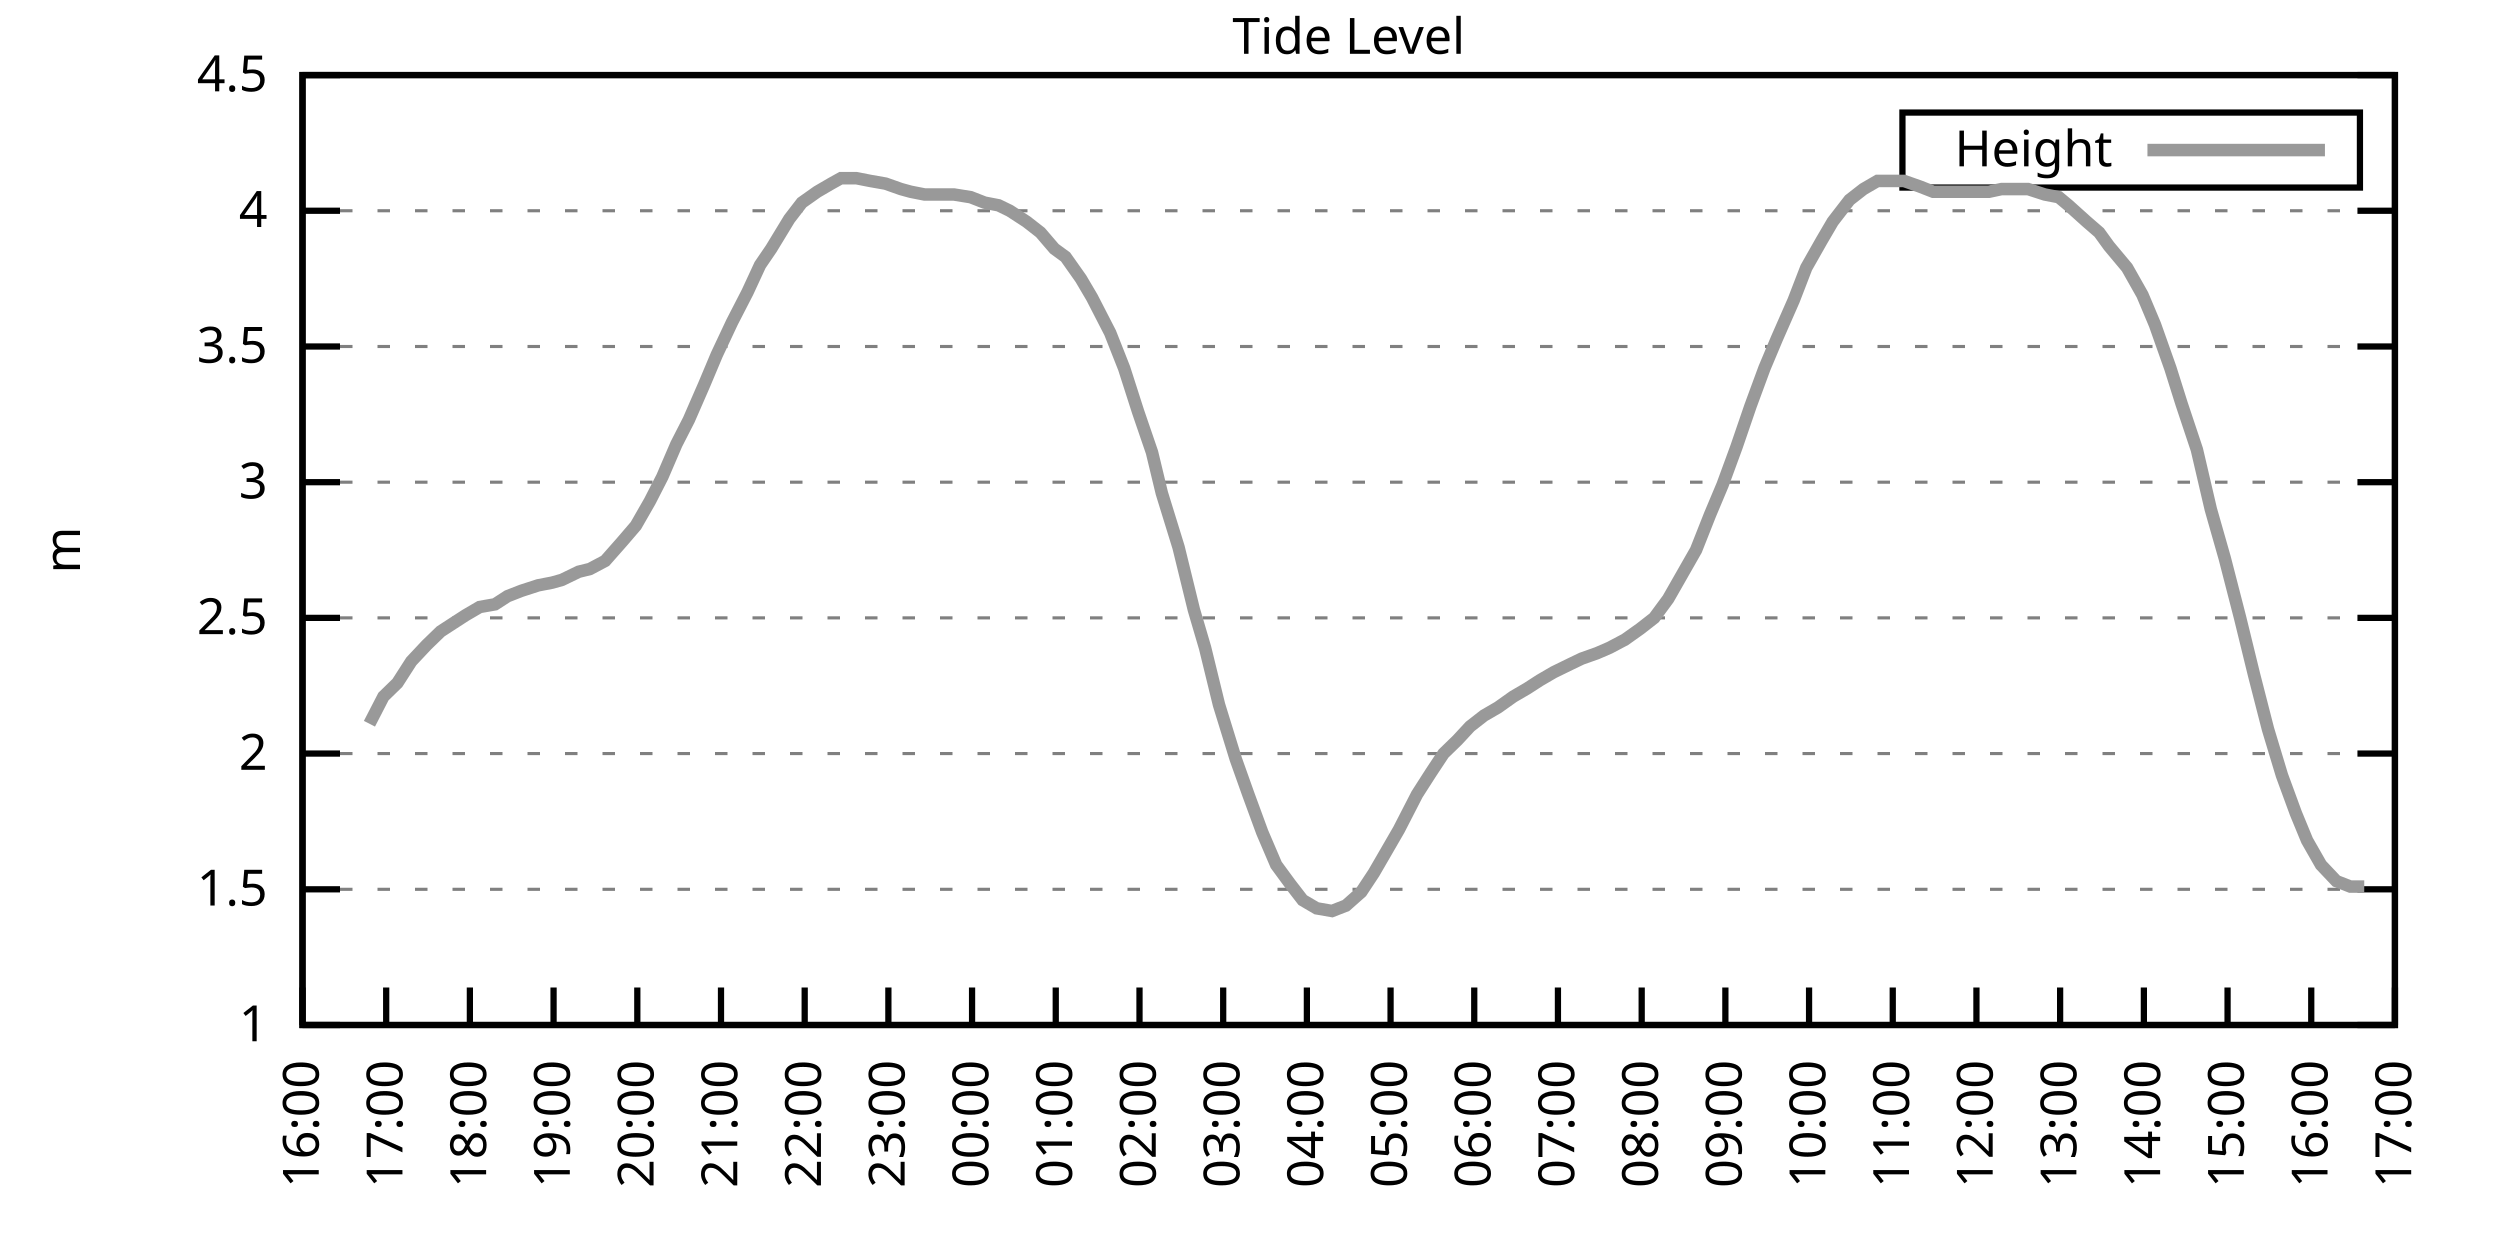
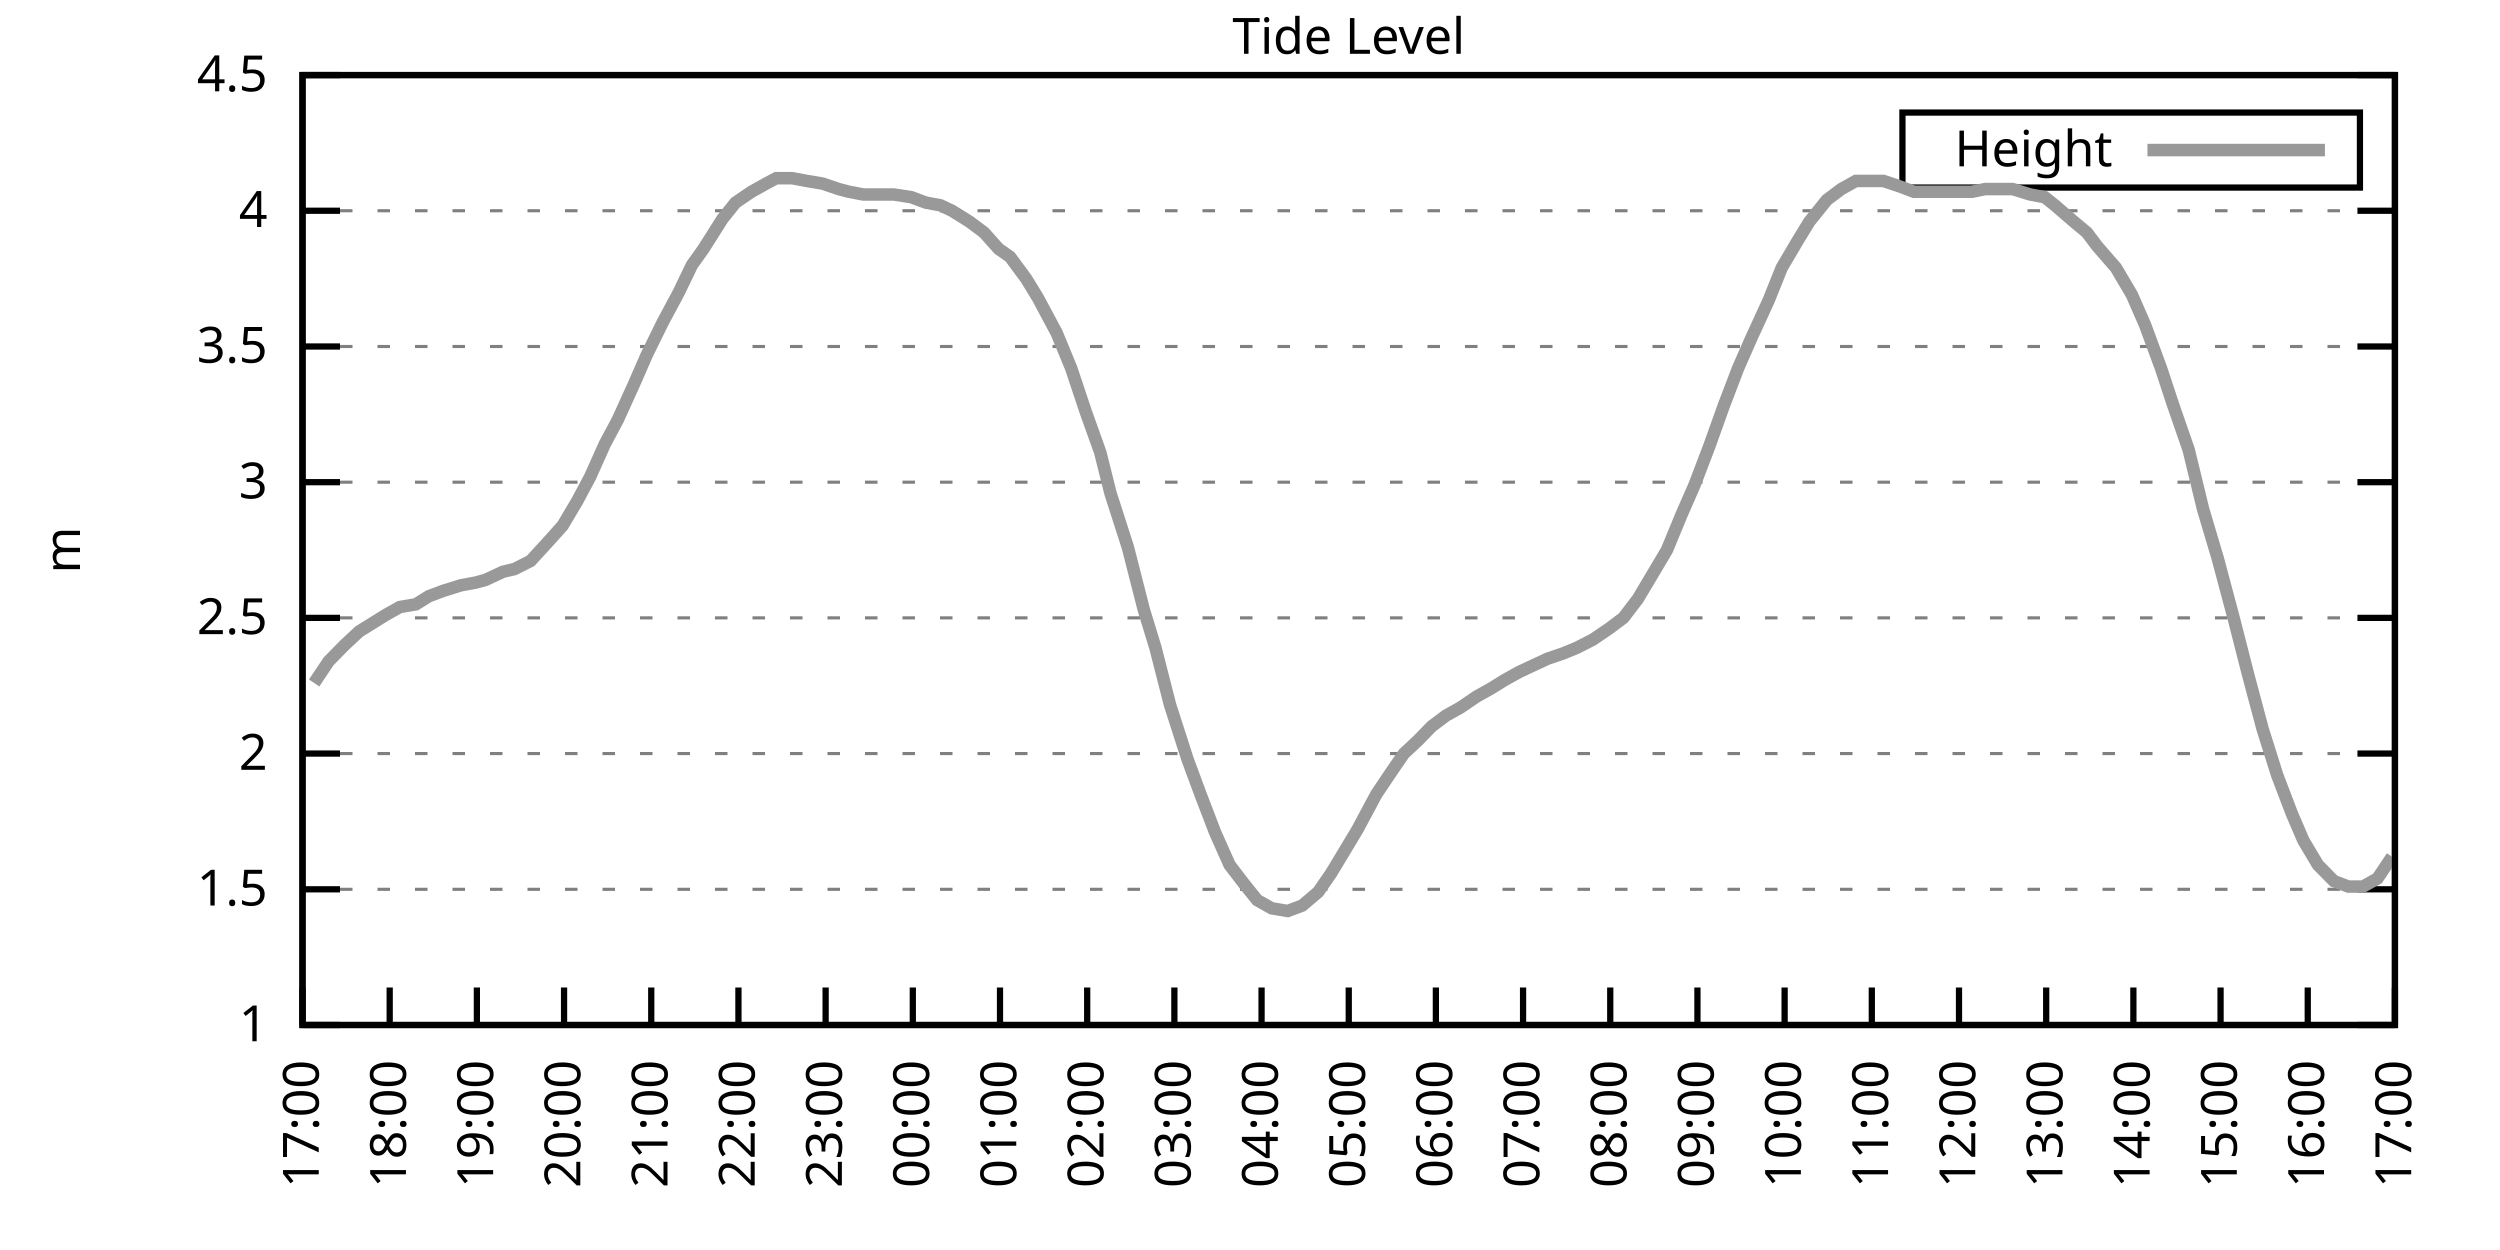
<svg xmlns="http://www.w3.org/2000/svg" xmlns:xlink="http://www.w3.org/1999/xlink" width="400" height="200" viewBox="0 0 400 200">
  <g id="gnuplot_canvas">
    <rect x="0" y="0" width="400" height="200" fill="none" />
    <defs>
      <circle id="gpDot" r="0.5" stroke-width="0.5" stroke="currentColor" />
      <path id="gpPt0" stroke-width="0.333" stroke="currentColor" d="M-1,0 h2 M0,-1 v2" />
      <path id="gpPt1" stroke-width="0.333" stroke="currentColor" d="M-1,-1 L1,1 M1,-1 L-1,1" />
      <path id="gpPt2" stroke-width="0.333" stroke="currentColor" d="M-1,0 L1,0 M0,-1 L0,1 M-1,-1 L1,1 M-1,1 L1,-1" />
      <rect id="gpPt3" stroke-width="0.333" stroke="currentColor" x="-1" y="-1" width="2" height="2" />
      <rect id="gpPt4" stroke-width="0.333" stroke="currentColor" fill="currentColor" x="-1" y="-1" width="2" height="2" />
      <circle id="gpPt5" stroke-width="0.333" stroke="currentColor" cx="0" cy="0" r="1" />
      <use xlink:href="#gpPt5" id="gpPt6" fill="currentColor" stroke="none" />
      <path id="gpPt7" stroke-width="0.333" stroke="currentColor" d="M0,-1.33 L-1.33,0.67 L1.33,0.67 z" />
      <use xlink:href="#gpPt7" id="gpPt8" fill="currentColor" stroke="none" />
      <use xlink:href="#gpPt7" id="gpPt9" stroke="currentColor" transform="rotate(180)" />
      <use xlink:href="#gpPt9" id="gpPt10" fill="currentColor" stroke="none" />
      <use xlink:href="#gpPt3" id="gpPt11" stroke="currentColor" transform="rotate(45)" />
      <use xlink:href="#gpPt11" id="gpPt12" fill="currentColor" stroke="none" />
      <path id="gpPt13" stroke-width="0.333" stroke="currentColor" d="M0,1.330 L1.265,0.411 L0.782,-1.067 L-0.782,-1.076 L-1.265,0.411 z" />
      <use xlink:href="#gpPt13" id="gpPt14" fill="currentColor" stroke="none" />
      <filter id="textbox" filterUnits="objectBoundingBox" x="0" y="0" height="1" width="1">
        <feFlood flood-color="white" flood-opacity="1" result="bgnd" />
        <feComposite in="SourceGraphic" in2="bgnd" operator="atop" />
      </filter>
      <filter id="greybox" filterUnits="objectBoundingBox" x="0" y="0" height="1" width="1">
        <feFlood flood-color="lightgrey" flood-opacity="1" result="grey" />
        <feComposite in="SourceGraphic" in2="grey" operator="atop" />
      </filter>
    </defs>
    <g fill="none" color="white" stroke="currentColor" stroke-width="1.00" stroke-linecap="butt" stroke-linejoin="miter">
</g>
    <g fill="none" color="black" stroke="currentColor" stroke-width="1.00" stroke-linecap="butt" stroke-linejoin="miter">
      <g stroke="none" shape-rendering="crispEdges">
        <polygon fill="rgb(255, 255, 255)" points="48.40,164.00 383.18,164.00 383.18,12.02 48.40,12.02 " />
      </g>
    </g>
    <g fill="none" color="black" stroke="currentColor" stroke-width="1.00" stroke-linecap="butt" stroke-linejoin="miter">
</g>
    <g fill="none" color="black" stroke="black" stroke-width="0.50" stroke-linecap="butt" stroke-linejoin="miter">
</g>
    <g fill="none" color="gray" stroke="currentColor" stroke-width="0.50" stroke-linecap="butt" stroke-linejoin="miter">
      <path stroke="gray" stroke-dasharray="2,4" class="gridline" d="M48.40,164.00 L383.19,164.00  " />
    </g>
    <g fill="none" color="gray" stroke="gray" stroke-width="1.00" stroke-linecap="butt" stroke-linejoin="miter">
</g>
    <g fill="none" color="black" stroke="currentColor" stroke-width="1.00" stroke-linecap="butt" stroke-linejoin="miter">
      <path stroke="black" d="M48.40,164.00 L54.40,164.00 M383.19,164.00 L377.19,164.00  " />
      <g transform="translate(42.80,166.60)" stroke="none" fill="black" font-family="Sans" font-size="8.00" text-anchor="end">
        <text>
          <tspan font-family="Sans"> 1</tspan>
        </text>
      </g>
    </g>
    <g fill="none" color="black" stroke="currentColor" stroke-width="1.00" stroke-linecap="butt" stroke-linejoin="miter">
</g>
    <g fill="none" color="black" stroke="black" stroke-width="0.50" stroke-linecap="butt" stroke-linejoin="miter">
</g>
    <g fill="none" color="gray" stroke="currentColor" stroke-width="0.50" stroke-linecap="butt" stroke-linejoin="miter">
      <path stroke="gray" stroke-dasharray="2,4" class="gridline" d="M48.40,142.29 L383.19,142.29  " />
    </g>
    <g fill="none" color="gray" stroke="gray" stroke-width="1.00" stroke-linecap="butt" stroke-linejoin="miter">
</g>
    <g fill="none" color="black" stroke="currentColor" stroke-width="1.00" stroke-linecap="butt" stroke-linejoin="miter">
      <path stroke="black" d="M48.40,142.29 L54.40,142.29 M383.19,142.29 L377.19,142.29  " />
      <g transform="translate(42.80,144.89)" stroke="none" fill="black" font-family="Sans" font-size="8.00" text-anchor="end">
        <text>
          <tspan font-family="Sans"> 1.5</tspan>
        </text>
      </g>
    </g>
    <g fill="none" color="black" stroke="currentColor" stroke-width="1.00" stroke-linecap="butt" stroke-linejoin="miter">
</g>
    <g fill="none" color="black" stroke="black" stroke-width="0.50" stroke-linecap="butt" stroke-linejoin="miter">
</g>
    <g fill="none" color="gray" stroke="currentColor" stroke-width="0.50" stroke-linecap="butt" stroke-linejoin="miter">
      <path stroke="gray" stroke-dasharray="2,4" class="gridline" d="M48.40,120.57 L383.19,120.57  " />
    </g>
    <g fill="none" color="gray" stroke="gray" stroke-width="1.00" stroke-linecap="butt" stroke-linejoin="miter">
</g>
    <g fill="none" color="black" stroke="currentColor" stroke-width="1.00" stroke-linecap="butt" stroke-linejoin="miter">
      <path stroke="black" d="M48.40,120.57 L54.40,120.57 M383.19,120.57 L377.19,120.57  " />
      <g transform="translate(42.80,123.17)" stroke="none" fill="black" font-family="Sans" font-size="8.00" text-anchor="end">
        <text>
          <tspan font-family="Sans"> 2</tspan>
        </text>
      </g>
    </g>
    <g fill="none" color="black" stroke="currentColor" stroke-width="1.00" stroke-linecap="butt" stroke-linejoin="miter">
</g>
    <g fill="none" color="black" stroke="black" stroke-width="0.50" stroke-linecap="butt" stroke-linejoin="miter">
</g>
    <g fill="none" color="gray" stroke="currentColor" stroke-width="0.50" stroke-linecap="butt" stroke-linejoin="miter">
      <path stroke="gray" stroke-dasharray="2,4" class="gridline" d="M48.40,98.86 L383.19,98.86  " />
    </g>
    <g fill="none" color="gray" stroke="gray" stroke-width="1.00" stroke-linecap="butt" stroke-linejoin="miter">
</g>
    <g fill="none" color="black" stroke="currentColor" stroke-width="1.00" stroke-linecap="butt" stroke-linejoin="miter">
      <path stroke="black" d="M48.40,98.86 L54.40,98.86 M383.19,98.86 L377.19,98.86  " />
      <g transform="translate(42.80,101.46)" stroke="none" fill="black" font-family="Sans" font-size="8.00" text-anchor="end">
        <text>
          <tspan font-family="Sans"> 2.5</tspan>
        </text>
      </g>
    </g>
    <g fill="none" color="black" stroke="currentColor" stroke-width="1.00" stroke-linecap="butt" stroke-linejoin="miter">
</g>
    <g fill="none" color="black" stroke="black" stroke-width="0.50" stroke-linecap="butt" stroke-linejoin="miter">
</g>
    <g fill="none" color="gray" stroke="currentColor" stroke-width="0.50" stroke-linecap="butt" stroke-linejoin="miter">
      <path stroke="gray" stroke-dasharray="2,4" class="gridline" d="M48.40,77.15 L383.19,77.15  " />
    </g>
    <g fill="none" color="gray" stroke="gray" stroke-width="1.00" stroke-linecap="butt" stroke-linejoin="miter">
</g>
    <g fill="none" color="black" stroke="currentColor" stroke-width="1.00" stroke-linecap="butt" stroke-linejoin="miter">
      <path stroke="black" d="M48.40,77.15 L54.40,77.15 M383.19,77.15 L377.19,77.15  " />
      <g transform="translate(42.80,79.75)" stroke="none" fill="black" font-family="Sans" font-size="8.00" text-anchor="end">
        <text>
          <tspan font-family="Sans"> 3</tspan>
        </text>
      </g>
    </g>
    <g fill="none" color="black" stroke="currentColor" stroke-width="1.00" stroke-linecap="butt" stroke-linejoin="miter">
</g>
    <g fill="none" color="black" stroke="black" stroke-width="0.50" stroke-linecap="butt" stroke-linejoin="miter">
</g>
    <g fill="none" color="gray" stroke="currentColor" stroke-width="0.50" stroke-linecap="butt" stroke-linejoin="miter">
      <path stroke="gray" stroke-dasharray="2,4" class="gridline" d="M48.40,55.44 L383.19,55.44  " />
    </g>
    <g fill="none" color="gray" stroke="gray" stroke-width="1.00" stroke-linecap="butt" stroke-linejoin="miter">
</g>
    <g fill="none" color="black" stroke="currentColor" stroke-width="1.00" stroke-linecap="butt" stroke-linejoin="miter">
      <path stroke="black" d="M48.40,55.44 L54.40,55.44 M383.19,55.44 L377.19,55.44  " />
      <g transform="translate(42.80,58.04)" stroke="none" fill="black" font-family="Sans" font-size="8.00" text-anchor="end">
        <text>
          <tspan font-family="Sans"> 3.5</tspan>
        </text>
      </g>
    </g>
    <g fill="none" color="black" stroke="currentColor" stroke-width="1.00" stroke-linecap="butt" stroke-linejoin="miter">
</g>
    <g fill="none" color="black" stroke="black" stroke-width="0.50" stroke-linecap="butt" stroke-linejoin="miter">
</g>
    <g fill="none" color="gray" stroke="currentColor" stroke-width="0.50" stroke-linecap="butt" stroke-linejoin="miter">
      <path stroke="gray" stroke-dasharray="2,4" class="gridline" d="M48.40,33.72 L383.19,33.72  " />
    </g>
    <g fill="none" color="gray" stroke="gray" stroke-width="1.00" stroke-linecap="butt" stroke-linejoin="miter">
</g>
    <g fill="none" color="black" stroke="currentColor" stroke-width="1.00" stroke-linecap="butt" stroke-linejoin="miter">
      <path stroke="black" d="M48.40,33.72 L54.40,33.72 M383.19,33.72 L377.19,33.72  " />
      <g transform="translate(42.80,36.32)" stroke="none" fill="black" font-family="Sans" font-size="8.00" text-anchor="end">
        <text>
          <tspan font-family="Sans"> 4</tspan>
        </text>
      </g>
    </g>
    <g fill="none" color="black" stroke="currentColor" stroke-width="1.00" stroke-linecap="butt" stroke-linejoin="miter">
</g>
    <g fill="none" color="black" stroke="black" stroke-width="0.50" stroke-linecap="butt" stroke-linejoin="miter">
</g>
    <g fill="none" color="gray" stroke="currentColor" stroke-width="0.50" stroke-linecap="butt" stroke-linejoin="miter">
      <path stroke="gray" stroke-dasharray="2,4" class="gridline" d="M48.40,12.01 L383.19,12.01  " />
    </g>
    <g fill="none" color="gray" stroke="gray" stroke-width="1.00" stroke-linecap="butt" stroke-linejoin="miter">
</g>
    <g fill="none" color="black" stroke="currentColor" stroke-width="1.00" stroke-linecap="butt" stroke-linejoin="miter">
      <path stroke="black" d="M48.40,12.01 L54.40,12.01 M383.19,12.01 L377.19,12.01  " />
      <g transform="translate(42.80,14.61)" stroke="none" fill="black" font-family="Sans" font-size="8.00" text-anchor="end">
        <text>
          <tspan font-family="Sans"> 4.5</tspan>
        </text>
      </g>
    </g>
    <g fill="none" color="black" stroke="currentColor" stroke-width="1.00" stroke-linecap="butt" stroke-linejoin="miter">
      <path stroke="black" d="M48.40,164.00 L48.40,158.00  " />
      <g transform="translate(51.00,169.60) rotate(270.00)" stroke="none" fill="black" font-family="Sans" font-size="8.00" text-anchor="end">
        <text>
-           <tspan font-family="Sans">16:00</tspan>
-         </text>
-       </g>
-     </g>
-     <g fill="none" color="black" stroke="currentColor" stroke-width="1.00" stroke-linecap="butt" stroke-linejoin="miter">
-       <path stroke="black" d="M61.79,164.00 L61.79,158.00  " />
-       <g transform="translate(64.39,169.60) rotate(270.00)" stroke="none" fill="black" font-family="Sans" font-size="8.00" text-anchor="end">
-         <text>
          <tspan font-family="Sans">17:00</tspan>
        </text>
      </g>
    </g>
    <g fill="none" color="black" stroke="currentColor" stroke-width="1.00" stroke-linecap="butt" stroke-linejoin="miter">
-       <path stroke="black" d="M75.18,164.00 L75.18,158.00  " />
-       <g transform="translate(77.78,169.60) rotate(270.00)" stroke="none" fill="black" font-family="Sans" font-size="8.00" text-anchor="end">
+       <path stroke="black" d="M62.35,164.00 L62.35,158.00  " />
+       <g transform="translate(64.95,169.60) rotate(270.00)" stroke="none" fill="black" font-family="Sans" font-size="8.00" text-anchor="end">
        <text>
          <tspan font-family="Sans">18:00</tspan>
        </text>
      </g>
    </g>
    <g fill="none" color="black" stroke="currentColor" stroke-width="1.00" stroke-linecap="butt" stroke-linejoin="miter">
-       <path stroke="black" d="M88.57,164.00 L88.57,158.00  " />
-       <g transform="translate(91.17,169.60) rotate(270.00)" stroke="none" fill="black" font-family="Sans" font-size="8.00" text-anchor="end">
+       <path stroke="black" d="M76.30,164.00 L76.30,158.00  " />
+       <g transform="translate(78.90,169.60) rotate(270.00)" stroke="none" fill="black" font-family="Sans" font-size="8.00" text-anchor="end">
        <text>
          <tspan font-family="Sans">19:00</tspan>
        </text>
      </g>
    </g>
    <g fill="none" color="black" stroke="currentColor" stroke-width="1.00" stroke-linecap="butt" stroke-linejoin="miter">
-       <path stroke="black" d="M101.97,164.00 L101.97,158.00  " />
-       <g transform="translate(104.57,169.60) rotate(270.00)" stroke="none" fill="black" font-family="Sans" font-size="8.00" text-anchor="end">
+       <path stroke="black" d="M90.25,164.00 L90.25,158.00  " />
+       <g transform="translate(92.85,169.60) rotate(270.00)" stroke="none" fill="black" font-family="Sans" font-size="8.00" text-anchor="end">
        <text>
          <tspan font-family="Sans">20:00</tspan>
        </text>
      </g>
    </g>
    <g fill="none" color="black" stroke="currentColor" stroke-width="1.00" stroke-linecap="butt" stroke-linejoin="miter">
-       <path stroke="black" d="M115.36,164.00 L115.36,158.00  " />
-       <g transform="translate(117.96,169.60) rotate(270.00)" stroke="none" fill="black" font-family="Sans" font-size="8.00" text-anchor="end">
+       <path stroke="black" d="M104.20,164.00 L104.20,158.00  " />
+       <g transform="translate(106.80,169.60) rotate(270.00)" stroke="none" fill="black" font-family="Sans" font-size="8.00" text-anchor="end">
        <text>
          <tspan font-family="Sans">21:00</tspan>
        </text>
      </g>
    </g>
    <g fill="none" color="black" stroke="currentColor" stroke-width="1.00" stroke-linecap="butt" stroke-linejoin="miter">
-       <path stroke="black" d="M128.75,164.00 L128.75,158.00  " />
-       <g transform="translate(131.35,169.60) rotate(270.00)" stroke="none" fill="black" font-family="Sans" font-size="8.00" text-anchor="end">
+       <path stroke="black" d="M118.15,164.00 L118.15,158.00  " />
+       <g transform="translate(120.75,169.60) rotate(270.00)" stroke="none" fill="black" font-family="Sans" font-size="8.00" text-anchor="end">
        <text>
          <tspan font-family="Sans">22:00</tspan>
        </text>
      </g>
    </g>
    <g fill="none" color="black" stroke="currentColor" stroke-width="1.00" stroke-linecap="butt" stroke-linejoin="miter">
-       <path stroke="black" d="M142.14,164.00 L142.14,158.00  " />
-       <g transform="translate(144.74,169.60) rotate(270.00)" stroke="none" fill="black" font-family="Sans" font-size="8.00" text-anchor="end">
+       <path stroke="black" d="M132.10,164.00 L132.10,158.00  " />
+       <g transform="translate(134.70,169.60) rotate(270.00)" stroke="none" fill="black" font-family="Sans" font-size="8.00" text-anchor="end">
        <text>
          <tspan font-family="Sans">23:00</tspan>
        </text>
      </g>
    </g>
    <g fill="none" color="black" stroke="currentColor" stroke-width="1.00" stroke-linecap="butt" stroke-linejoin="miter">
-       <path stroke="black" d="M155.53,164.00 L155.53,158.00  " />
-       <g transform="translate(158.13,169.60) rotate(270.00)" stroke="none" fill="black" font-family="Sans" font-size="8.00" text-anchor="end">
+       <path stroke="black" d="M146.05,164.00 L146.05,158.00  " />
+       <g transform="translate(148.65,169.60) rotate(270.00)" stroke="none" fill="black" font-family="Sans" font-size="8.00" text-anchor="end">
        <text>
          <tspan font-family="Sans">00:00</tspan>
        </text>
      </g>
    </g>
    <g fill="none" color="black" stroke="currentColor" stroke-width="1.00" stroke-linecap="butt" stroke-linejoin="miter">
-       <path stroke="black" d="M168.92,164.00 L168.92,158.00  " />
-       <g transform="translate(171.52,169.60) rotate(270.00)" stroke="none" fill="black" font-family="Sans" font-size="8.00" text-anchor="end">
+       <path stroke="black" d="M160.00,164.00 L160.00,158.00  " />
+       <g transform="translate(162.60,169.60) rotate(270.00)" stroke="none" fill="black" font-family="Sans" font-size="8.00" text-anchor="end">
        <text>
          <tspan font-family="Sans">01:00</tspan>
        </text>
      </g>
    </g>
    <g fill="none" color="black" stroke="currentColor" stroke-width="1.00" stroke-linecap="butt" stroke-linejoin="miter">
-       <path stroke="black" d="M182.32,164.00 L182.32,158.00  " />
-       <g transform="translate(184.92,169.60) rotate(270.00)" stroke="none" fill="black" font-family="Sans" font-size="8.00" text-anchor="end">
+       <path stroke="black" d="M173.95,164.00 L173.95,158.00  " />
+       <g transform="translate(176.55,169.60) rotate(270.00)" stroke="none" fill="black" font-family="Sans" font-size="8.00" text-anchor="end">
        <text>
          <tspan font-family="Sans">02:00</tspan>
        </text>
      </g>
    </g>
    <g fill="none" color="black" stroke="currentColor" stroke-width="1.00" stroke-linecap="butt" stroke-linejoin="miter">
-       <path stroke="black" d="M195.71,164.00 L195.71,158.00  " />
-       <g transform="translate(198.31,169.60) rotate(270.00)" stroke="none" fill="black" font-family="Sans" font-size="8.00" text-anchor="end">
+       <path stroke="black" d="M187.90,164.00 L187.90,158.00  " />
+       <g transform="translate(190.50,169.60) rotate(270.00)" stroke="none" fill="black" font-family="Sans" font-size="8.00" text-anchor="end">
        <text>
          <tspan font-family="Sans">03:00</tspan>
        </text>
      </g>
    </g>
    <g fill="none" color="black" stroke="currentColor" stroke-width="1.00" stroke-linecap="butt" stroke-linejoin="miter">
-       <path stroke="black" d="M209.10,164.00 L209.10,158.00  " />
-       <g transform="translate(211.70,169.60) rotate(270.00)" stroke="none" fill="black" font-family="Sans" font-size="8.00" text-anchor="end">
+       <path stroke="black" d="M201.85,164.00 L201.85,158.00  " />
+       <g transform="translate(204.45,169.60) rotate(270.00)" stroke="none" fill="black" font-family="Sans" font-size="8.00" text-anchor="end">
        <text>
          <tspan font-family="Sans">04:00</tspan>
        </text>
      </g>
    </g>
    <g fill="none" color="black" stroke="currentColor" stroke-width="1.00" stroke-linecap="butt" stroke-linejoin="miter">
-       <path stroke="black" d="M222.49,164.00 L222.49,158.00  " />
-       <g transform="translate(225.09,169.60) rotate(270.00)" stroke="none" fill="black" font-family="Sans" font-size="8.00" text-anchor="end">
+       <path stroke="black" d="M215.80,164.00 L215.80,158.00  " />
+       <g transform="translate(218.40,169.60) rotate(270.00)" stroke="none" fill="black" font-family="Sans" font-size="8.00" text-anchor="end">
        <text>
          <tspan font-family="Sans">05:00</tspan>
        </text>
      </g>
    </g>
    <g fill="none" color="black" stroke="currentColor" stroke-width="1.00" stroke-linecap="butt" stroke-linejoin="miter">
-       <path stroke="black" d="M235.88,164.00 L235.88,158.00  " />
-       <g transform="translate(238.48,169.60) rotate(270.00)" stroke="none" fill="black" font-family="Sans" font-size="8.00" text-anchor="end">
+       <path stroke="black" d="M229.74,164.00 L229.74,158.00  " />
+       <g transform="translate(232.34,169.60) rotate(270.00)" stroke="none" fill="black" font-family="Sans" font-size="8.00" text-anchor="end">
        <text>
          <tspan font-family="Sans">06:00</tspan>
        </text>
      </g>
    </g>
    <g fill="none" color="black" stroke="currentColor" stroke-width="1.00" stroke-linecap="butt" stroke-linejoin="miter">
-       <path stroke="black" d="M249.27,164.00 L249.27,158.00  " />
-       <g transform="translate(251.87,169.60) rotate(270.00)" stroke="none" fill="black" font-family="Sans" font-size="8.00" text-anchor="end">
+       <path stroke="black" d="M243.69,164.00 L243.69,158.00  " />
+       <g transform="translate(246.29,169.60) rotate(270.00)" stroke="none" fill="black" font-family="Sans" font-size="8.00" text-anchor="end">
        <text>
          <tspan font-family="Sans">07:00</tspan>
        </text>
      </g>
    </g>
    <g fill="none" color="black" stroke="currentColor" stroke-width="1.00" stroke-linecap="butt" stroke-linejoin="miter">
-       <path stroke="black" d="M262.67,164.00 L262.67,158.00  " />
-       <g transform="translate(265.27,169.60) rotate(270.00)" stroke="none" fill="black" font-family="Sans" font-size="8.00" text-anchor="end">
+       <path stroke="black" d="M257.64,164.00 L257.64,158.00  " />
+       <g transform="translate(260.24,169.60) rotate(270.00)" stroke="none" fill="black" font-family="Sans" font-size="8.00" text-anchor="end">
        <text>
          <tspan font-family="Sans">08:00</tspan>
        </text>
      </g>
    </g>
    <g fill="none" color="black" stroke="currentColor" stroke-width="1.00" stroke-linecap="butt" stroke-linejoin="miter">
-       <path stroke="black" d="M276.06,164.00 L276.06,158.00  " />
-       <g transform="translate(278.66,169.60) rotate(270.00)" stroke="none" fill="black" font-family="Sans" font-size="8.00" text-anchor="end">
+       <path stroke="black" d="M271.59,164.00 L271.59,158.00  " />
+       <g transform="translate(274.19,169.60) rotate(270.00)" stroke="none" fill="black" font-family="Sans" font-size="8.00" text-anchor="end">
        <text>
          <tspan font-family="Sans">09:00</tspan>
        </text>
      </g>
    </g>
    <g fill="none" color="black" stroke="currentColor" stroke-width="1.00" stroke-linecap="butt" stroke-linejoin="miter">
-       <path stroke="black" d="M289.45,164.00 L289.45,158.00  " />
-       <g transform="translate(292.05,169.60) rotate(270.00)" stroke="none" fill="black" font-family="Sans" font-size="8.00" text-anchor="end">
+       <path stroke="black" d="M285.54,164.00 L285.54,158.00  " />
+       <g transform="translate(288.14,169.60) rotate(270.00)" stroke="none" fill="black" font-family="Sans" font-size="8.00" text-anchor="end">
        <text>
          <tspan font-family="Sans">10:00</tspan>
        </text>
      </g>
    </g>
    <g fill="none" color="black" stroke="currentColor" stroke-width="1.00" stroke-linecap="butt" stroke-linejoin="miter">
-       <path stroke="black" d="M302.84,164.00 L302.84,158.00  " />
-       <g transform="translate(305.44,169.60) rotate(270.00)" stroke="none" fill="black" font-family="Sans" font-size="8.00" text-anchor="end">
+       <path stroke="black" d="M299.49,164.00 L299.49,158.00  " />
+       <g transform="translate(302.09,169.60) rotate(270.00)" stroke="none" fill="black" font-family="Sans" font-size="8.00" text-anchor="end">
        <text>
          <tspan font-family="Sans">11:00</tspan>
        </text>
      </g>
    </g>
    <g fill="none" color="black" stroke="currentColor" stroke-width="1.00" stroke-linecap="butt" stroke-linejoin="miter">
-       <path stroke="black" d="M316.23,164.00 L316.23,158.00  " />
-       <g transform="translate(318.83,169.60) rotate(270.00)" stroke="none" fill="black" font-family="Sans" font-size="8.00" text-anchor="end">
+       <path stroke="black" d="M313.44,164.00 L313.44,158.00  " />
+       <g transform="translate(316.04,169.60) rotate(270.00)" stroke="none" fill="black" font-family="Sans" font-size="8.00" text-anchor="end">
        <text>
          <tspan font-family="Sans">12:00</tspan>
        </text>
      </g>
    </g>
    <g fill="none" color="black" stroke="currentColor" stroke-width="1.00" stroke-linecap="butt" stroke-linejoin="miter">
-       <path stroke="black" d="M329.62,164.00 L329.62,158.00  " />
-       <g transform="translate(332.22,169.60) rotate(270.00)" stroke="none" fill="black" font-family="Sans" font-size="8.00" text-anchor="end">
+       <path stroke="black" d="M327.39,164.00 L327.39,158.00  " />
+       <g transform="translate(329.99,169.60) rotate(270.00)" stroke="none" fill="black" font-family="Sans" font-size="8.00" text-anchor="end">
        <text>
          <tspan font-family="Sans">13:00</tspan>
        </text>
      </g>
    </g>
    <g fill="none" color="black" stroke="currentColor" stroke-width="1.00" stroke-linecap="butt" stroke-linejoin="miter">
-       <path stroke="black" d="M343.02,164.00 L343.02,158.00  " />
-       <g transform="translate(345.62,169.60) rotate(270.00)" stroke="none" fill="black" font-family="Sans" font-size="8.00" text-anchor="end">
+       <path stroke="black" d="M341.34,164.00 L341.34,158.00  " />
+       <g transform="translate(343.94,169.60) rotate(270.00)" stroke="none" fill="black" font-family="Sans" font-size="8.00" text-anchor="end">
        <text>
          <tspan font-family="Sans">14:00</tspan>
        </text>
      </g>
    </g>
    <g fill="none" color="black" stroke="currentColor" stroke-width="1.00" stroke-linecap="butt" stroke-linejoin="miter">
-       <path stroke="black" d="M356.41,164.00 L356.41,158.00  " />
-       <g transform="translate(359.01,169.60) rotate(270.00)" stroke="none" fill="black" font-family="Sans" font-size="8.00" text-anchor="end">
+       <path stroke="black" d="M355.29,164.00 L355.29,158.00  " />
+       <g transform="translate(357.89,169.60) rotate(270.00)" stroke="none" fill="black" font-family="Sans" font-size="8.00" text-anchor="end">
        <text>
          <tspan font-family="Sans">15:00</tspan>
        </text>
      </g>
    </g>
    <g fill="none" color="black" stroke="currentColor" stroke-width="1.00" stroke-linecap="butt" stroke-linejoin="miter">
-       <path stroke="black" d="M369.80,164.00 L369.80,158.00  " />
-       <g transform="translate(372.40,169.60) rotate(270.00)" stroke="none" fill="black" font-family="Sans" font-size="8.00" text-anchor="end">
+       <path stroke="black" d="M369.24,164.00 L369.24,158.00  " />
+       <g transform="translate(371.84,169.60) rotate(270.00)" stroke="none" fill="black" font-family="Sans" font-size="8.00" text-anchor="end">
        <text>
          <tspan font-family="Sans">16:00</tspan>
        </text>
      </g>
    </g>
    <g fill="none" color="black" stroke="currentColor" stroke-width="1.00" stroke-linecap="butt" stroke-linejoin="miter">
      <path stroke="black" d="M383.19,164.00 L383.19,158.00  " />
      <g transform="translate(385.79,169.60) rotate(270.00)" stroke="none" fill="black" font-family="Sans" font-size="8.00" text-anchor="end">
        <text>
          <tspan font-family="Sans">17:00</tspan>
        </text>
      </g>
    </g>
    <g fill="none" color="black" stroke="currentColor" stroke-width="1.00" stroke-linecap="butt" stroke-linejoin="miter">
</g>
    <g fill="none" color="black" stroke="currentColor" stroke-width="1.00" stroke-linecap="butt" stroke-linejoin="miter">
      <path stroke="black" d="M48.40,12.01 L48.40,164.00 L383.19,164.00 L383.19,12.01 L48.40,12.01 Z  " />
    </g>
    <g fill="none" color="black" stroke="currentColor" stroke-width="1.00" stroke-linecap="butt" stroke-linejoin="miter">
</g>
    <g fill="none" color="black" stroke="currentColor" stroke-width="1.00" stroke-linecap="butt" stroke-linejoin="miter">
      <path stroke="black" d="M304.39,30.01 L304.39,18.01 L377.59,18.01 L377.59,30.01 L304.39,30.01 Z  " />
    </g>
    <g id="Tide_level_plot_1">
      <g fill="none" color="white" stroke="black" stroke-width="2.00" stroke-linecap="butt" stroke-linejoin="miter">
</g>
      <g fill="none" color="black" stroke="currentColor" stroke-width="2.00" stroke-linecap="butt" stroke-linejoin="miter">
        <g transform="translate(337.99,26.61)" stroke="none" fill="black" font-family="Sans" font-size="8.00" text-anchor="end">
          <text>
            <tspan font-family="Sans">Height</tspan>
          </text>
        </g>
      </g>
      <g fill="none" color="black" stroke="currentColor" stroke-width="2.00" stroke-linecap="butt" stroke-linejoin="miter">
-         <path stroke="rgb(153, 153, 153)" d="M343.59,24.01 L371.99,24.01 M59.11,115.80 L61.35,111.45 L63.58,109.28 L65.81,105.81 L68.26,103.20 L70.50,101.03   L72.50,99.73 L74.51,98.43 L76.75,97.12 L79.20,96.69 L81.21,95.39 L83.44,94.52 L86.12,93.65 L88.35,93.22   L89.91,92.78 L92.59,91.48 L94.38,91.04 L96.83,89.74 L99.51,86.70 L101.74,84.10 L103.98,80.19 L105.98,76.28   L108.22,71.07 L110.22,67.16 L112.68,61.52 L114.69,56.74 L117.14,51.53 L119.60,46.75 L121.61,42.41 L123.39,39.80   L126.29,35.03 L128.30,32.42 L130.76,30.68 L132.99,29.38 L134.55,28.51 L137.01,28.51 L139.24,28.95 L141.69,29.38   L144.15,30.25 L145.71,30.68 L147.94,31.12 L150.40,31.12 L152.63,31.12 L155.31,31.55 L157.54,32.42 L159.77,32.85   L161.56,33.72 L164.24,35.46 L166.47,37.20 L168.70,39.80 L170.49,41.11 L172.94,44.58 L174.73,47.62 L177.63,53.26   L179.86,58.91 L182.09,65.86 L184.32,72.37 L185.89,78.89 L188.57,87.57 L191.02,97.56 L192.81,103.64 L195.04,112.76   L197.72,121.44 L199.73,127.09 L201.96,133.17 L204.19,138.38 L206.42,141.42 L208.43,144.02 L210.66,145.33 L213.12,145.76   L215.35,144.89 L217.80,142.72 L219.81,139.68 L221.82,136.21 L223.83,132.73 L226.73,127.09 L228.96,123.61 L230.97,120.57   L233.20,118.40 L235.21,116.23 L237.44,114.49 L239.68,113.19 L242.13,111.45 L244.36,110.15 L246.37,108.85 L248.60,107.55   L251.28,106.24 L253.07,105.38 L255.52,104.51 L257.53,103.64 L259.99,102.34 L262.44,100.60 L264.67,98.86 L266.91,95.82   L269.14,91.91 L271.37,88.00 L273.60,82.36 L275.61,77.58 L277.84,71.50 L280.07,64.99 L282.31,58.91 L284.32,54.13   L286.99,48.05 L289.00,42.84 L291.46,38.50 L293.24,35.46 L295.92,31.99 L298.15,30.25 L300.39,28.95 L302.17,28.95   L304.63,28.95 L307.08,29.81 L309.31,30.68 L311.10,30.68 L313.78,30.68 L316.01,30.68 L318.24,30.68 L320.25,30.25   L322.70,30.25 L324.49,30.25 L327.17,31.12 L329.40,31.55 L330.96,32.85 L333.86,35.46 L335.87,37.20 L337.44,39.37   L340.34,42.84 L342.79,47.18 L344.80,51.96 L347.26,58.91 L349.04,64.56 L351.50,71.94 L353.73,81.49 L355.96,89.31   L358.42,98.86 L360.65,107.98 L362.88,116.67 L365.11,124.05 L367.34,130.13 L369.13,134.47 L371.36,138.38 L373.82,140.98   L376.05,141.85 L378.28,141.85  " />
+         <path stroke="rgb(153, 153, 153)" d="M343.59,24.01 L371.99,24.01 M50.26,109.28 L52.58,105.81 L55.14,103.20 L57.47,101.03 L59.56,99.73 L61.65,98.43   L63.98,97.12 L66.53,96.69 L68.63,95.39 L70.95,94.52 L73.74,93.65 L76.07,93.22 L77.69,92.78 L80.48,91.48   L82.34,91.04 L84.90,89.74 L87.69,86.70 L90.02,84.10 L92.34,80.19 L94.43,76.28 L96.76,71.07 L98.85,67.16   L101.41,61.52 L103.50,56.74 L106.06,51.53 L108.62,46.75 L110.71,42.41 L112.57,39.80 L115.59,35.03 L117.68,32.42   L120.24,30.68 L122.57,29.38 L124.19,28.51 L126.75,28.51 L129.08,28.95 L131.63,29.38 L134.19,30.25 L135.82,30.68   L138.14,31.12 L140.70,31.12 L143.02,31.12 L145.81,31.55 L148.14,32.42 L150.46,32.85 L152.32,33.72 L155.11,35.46   L157.44,37.20 L159.76,39.80 L161.62,41.11 L164.18,44.58 L166.04,47.62 L169.06,53.26 L171.39,58.91 L173.71,65.86   L176.04,72.37 L177.67,78.89 L180.46,87.57 L183.01,97.56 L184.87,103.64 L187.20,112.76 L189.99,121.44 L192.08,127.09   L194.41,133.17 L196.73,138.38 L199.06,141.42 L201.15,144.02 L203.47,145.33 L206.03,145.76 L208.36,144.89 L210.91,142.72   L213.01,139.68 L215.10,136.21 L217.19,132.73 L220.21,127.09 L222.54,123.61 L224.63,120.57 L226.95,118.40 L229.05,116.23   L231.37,114.49 L233.70,113.19 L236.25,111.45 L238.58,110.15 L240.67,108.85 L243.00,107.55 L245.79,106.24 L247.65,105.38   L250.20,104.51 L252.30,103.64 L254.85,102.34 L257.41,100.60 L259.74,98.86 L262.06,95.82 L264.39,91.91 L266.71,88.00   L269.04,82.36 L271.13,77.58 L273.45,71.50 L275.78,64.99 L278.10,58.91 L280.20,54.13 L282.99,48.05 L285.08,42.84   L287.64,38.50 L289.50,35.46 L292.29,31.99 L294.61,30.25 L296.94,28.95 L298.80,28.95 L301.35,28.95 L303.91,29.81   L306.23,30.68 L308.09,30.68 L310.88,30.68 L313.21,30.68 L315.53,30.68 L317.63,30.25 L320.18,30.25 L322.04,30.25   L324.83,31.12 L327.16,31.55 L328.79,32.85 L331.81,35.46 L333.90,37.20 L335.53,39.37 L338.55,42.84 L341.11,47.18   L343.20,51.96 L345.76,58.91 L347.62,64.56 L350.18,71.94 L352.50,81.49 L354.83,89.31 L357.38,98.86 L359.71,107.98   L362.03,116.67 L364.36,124.05 L366.68,130.13 L368.54,134.47 L370.87,138.38 L373.43,140.98 L375.75,141.85 L378.08,141.85   L380.40,140.55 L382.73,137.08  " />
      </g>
    </g>
    <g fill="none" color="black" stroke="currentColor" stroke-width="2.00" stroke-linecap="butt" stroke-linejoin="miter">
</g>
    <g fill="none" color="black" stroke="black" stroke-width="1.00" stroke-linecap="butt" stroke-linejoin="miter">
</g>
    <g fill="none" color="black" stroke="currentColor" stroke-width="1.00" stroke-linecap="butt" stroke-linejoin="miter">
      <path stroke="black" d="M48.40,12.01 L48.40,164.00 L383.19,164.00 L383.19,12.01 L48.40,12.01 Z  " />
      <g transform="translate(12.80,88.01) rotate(270.00)" stroke="none" fill="black" font-family="Sans" font-size="8.00" text-anchor="middle">
        <text>
          <tspan font-family="Sans">m</tspan>
        </text>
      </g>
    </g>
    <g fill="none" color="black" stroke="currentColor" stroke-width="1.00" stroke-linecap="butt" stroke-linejoin="miter">
</g>
    <g fill="none" color="black" stroke="currentColor" stroke-width="1.00" stroke-linecap="butt" stroke-linejoin="miter">
      <g transform="translate(215.79,8.61)" stroke="none" fill="black" font-family="Sans" font-size="8.00" text-anchor="middle">
        <text>
          <tspan font-family="Sans">Tide Level</tspan>
        </text>
      </g>
    </g>
    <g fill="none" color="black" stroke="currentColor" stroke-width="1.00" stroke-linecap="butt" stroke-linejoin="miter">
</g>
  </g>
</svg>
